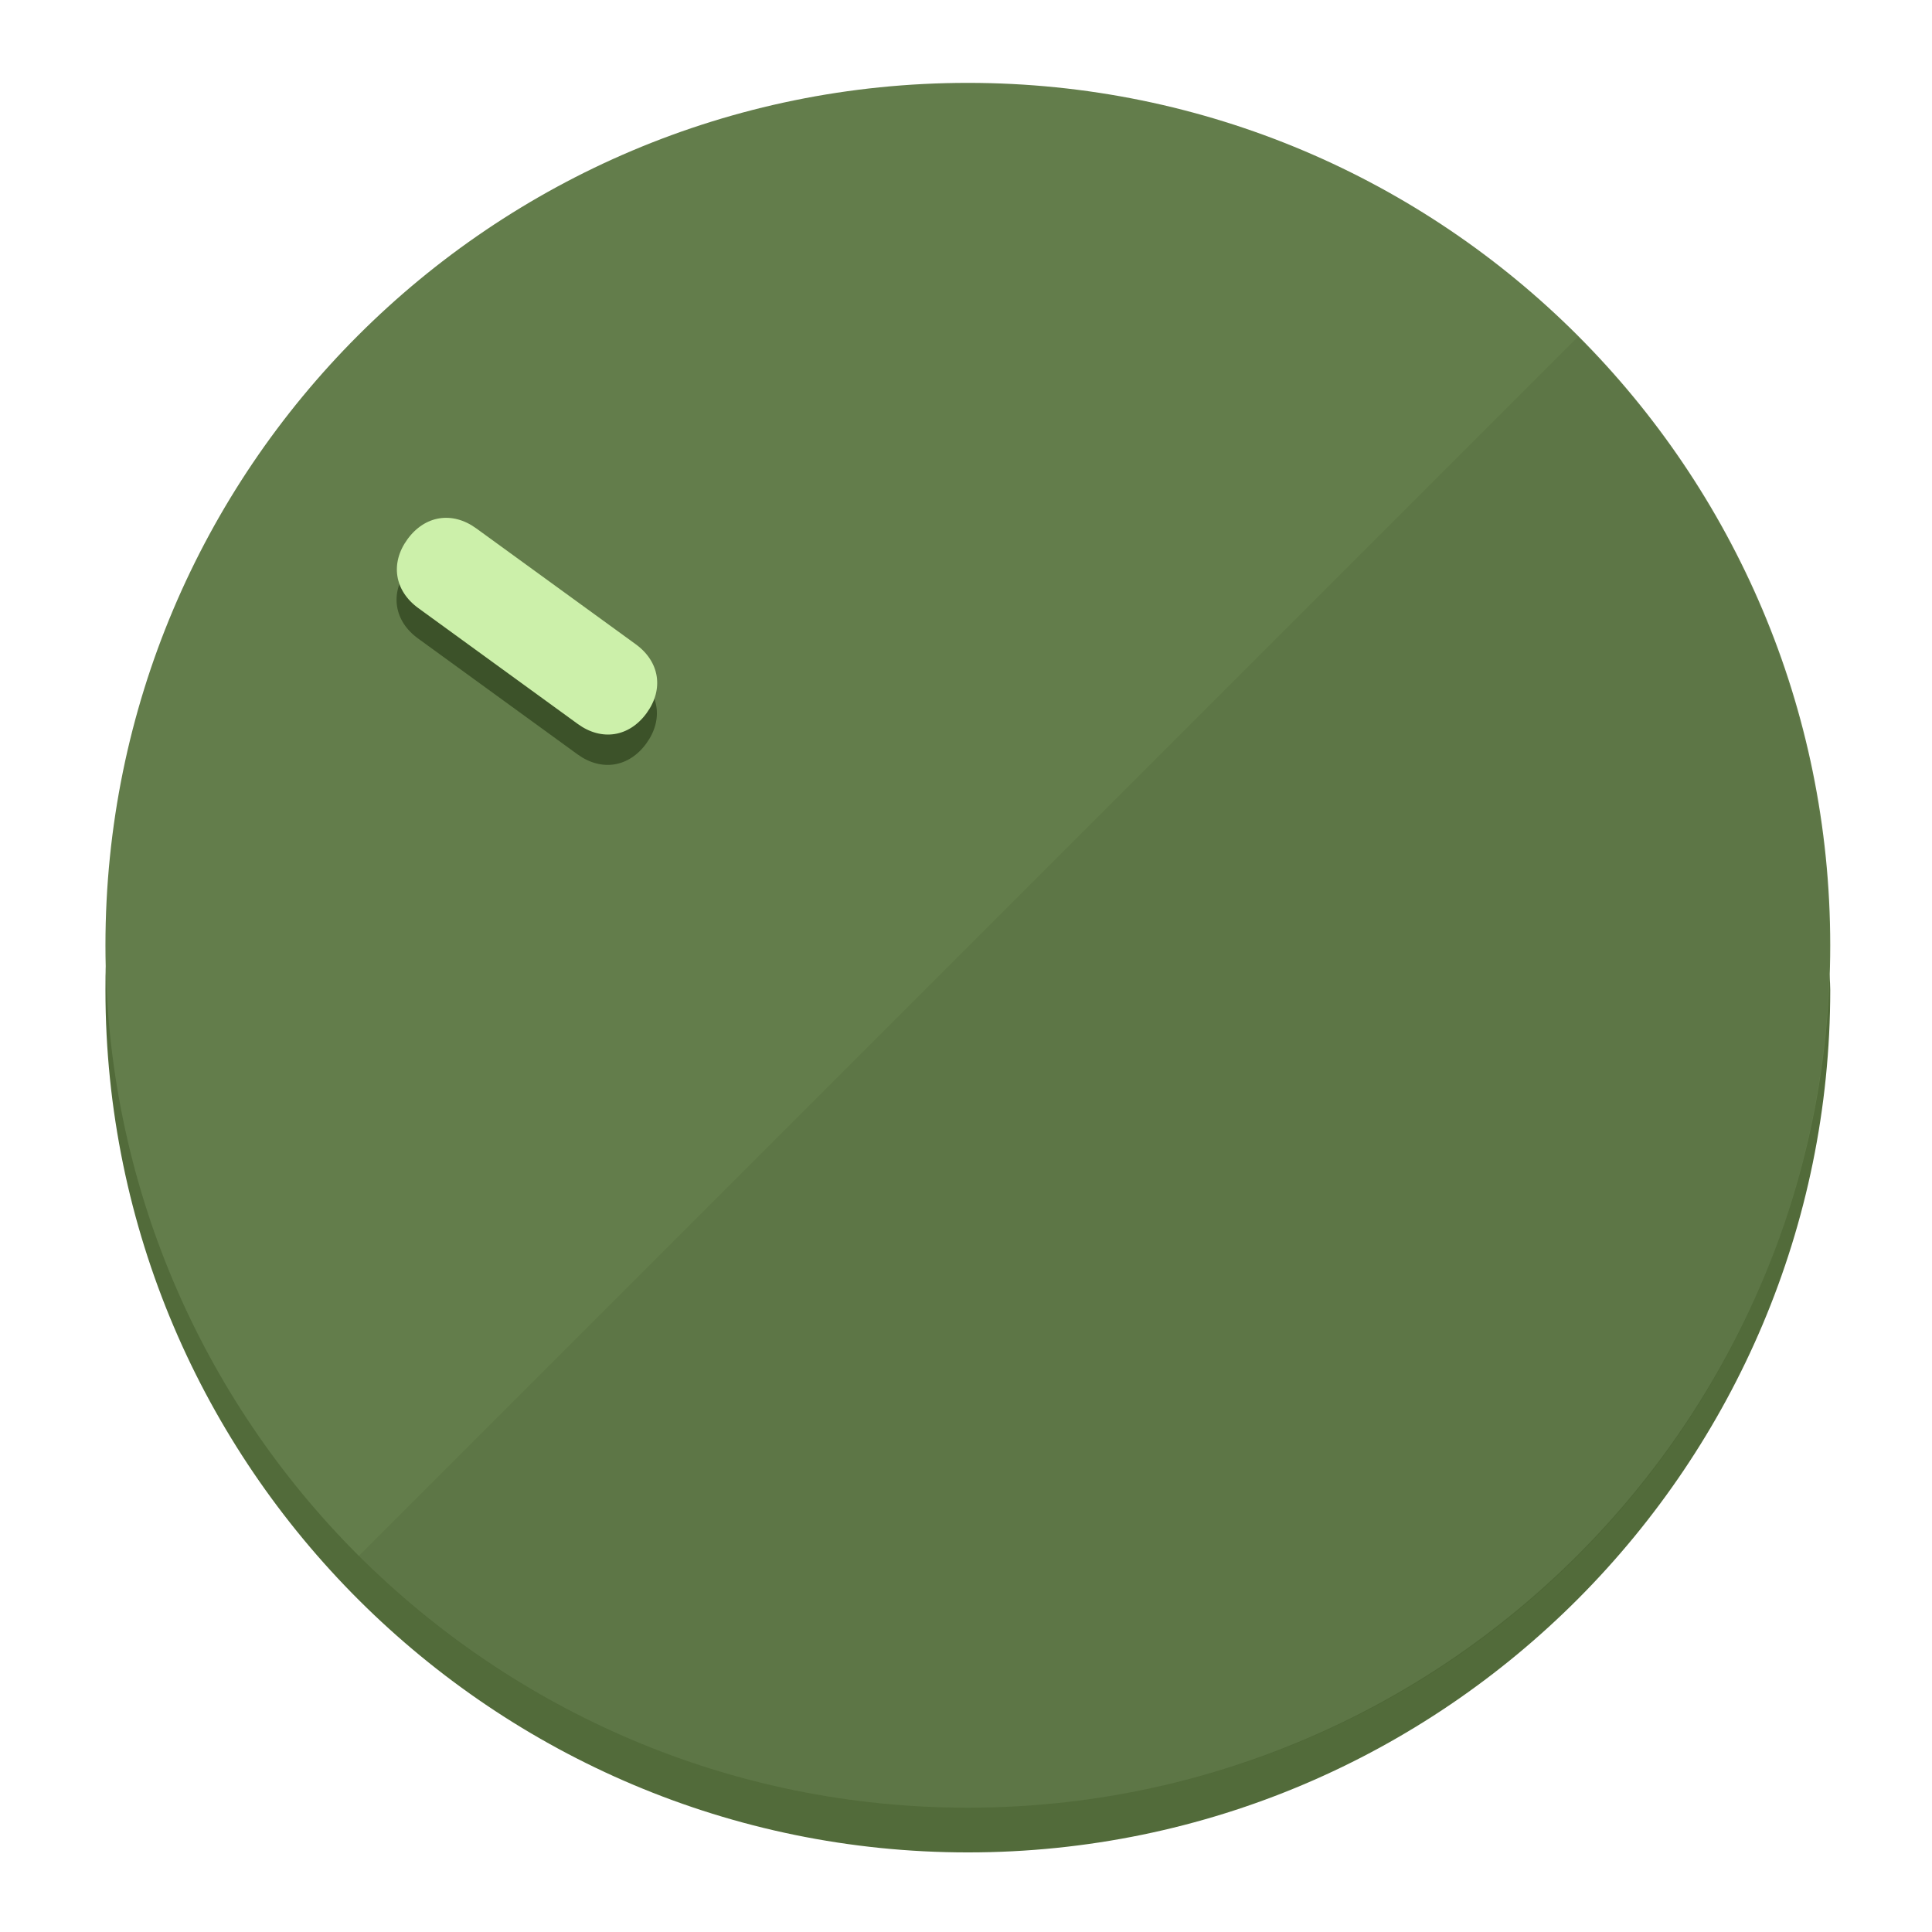
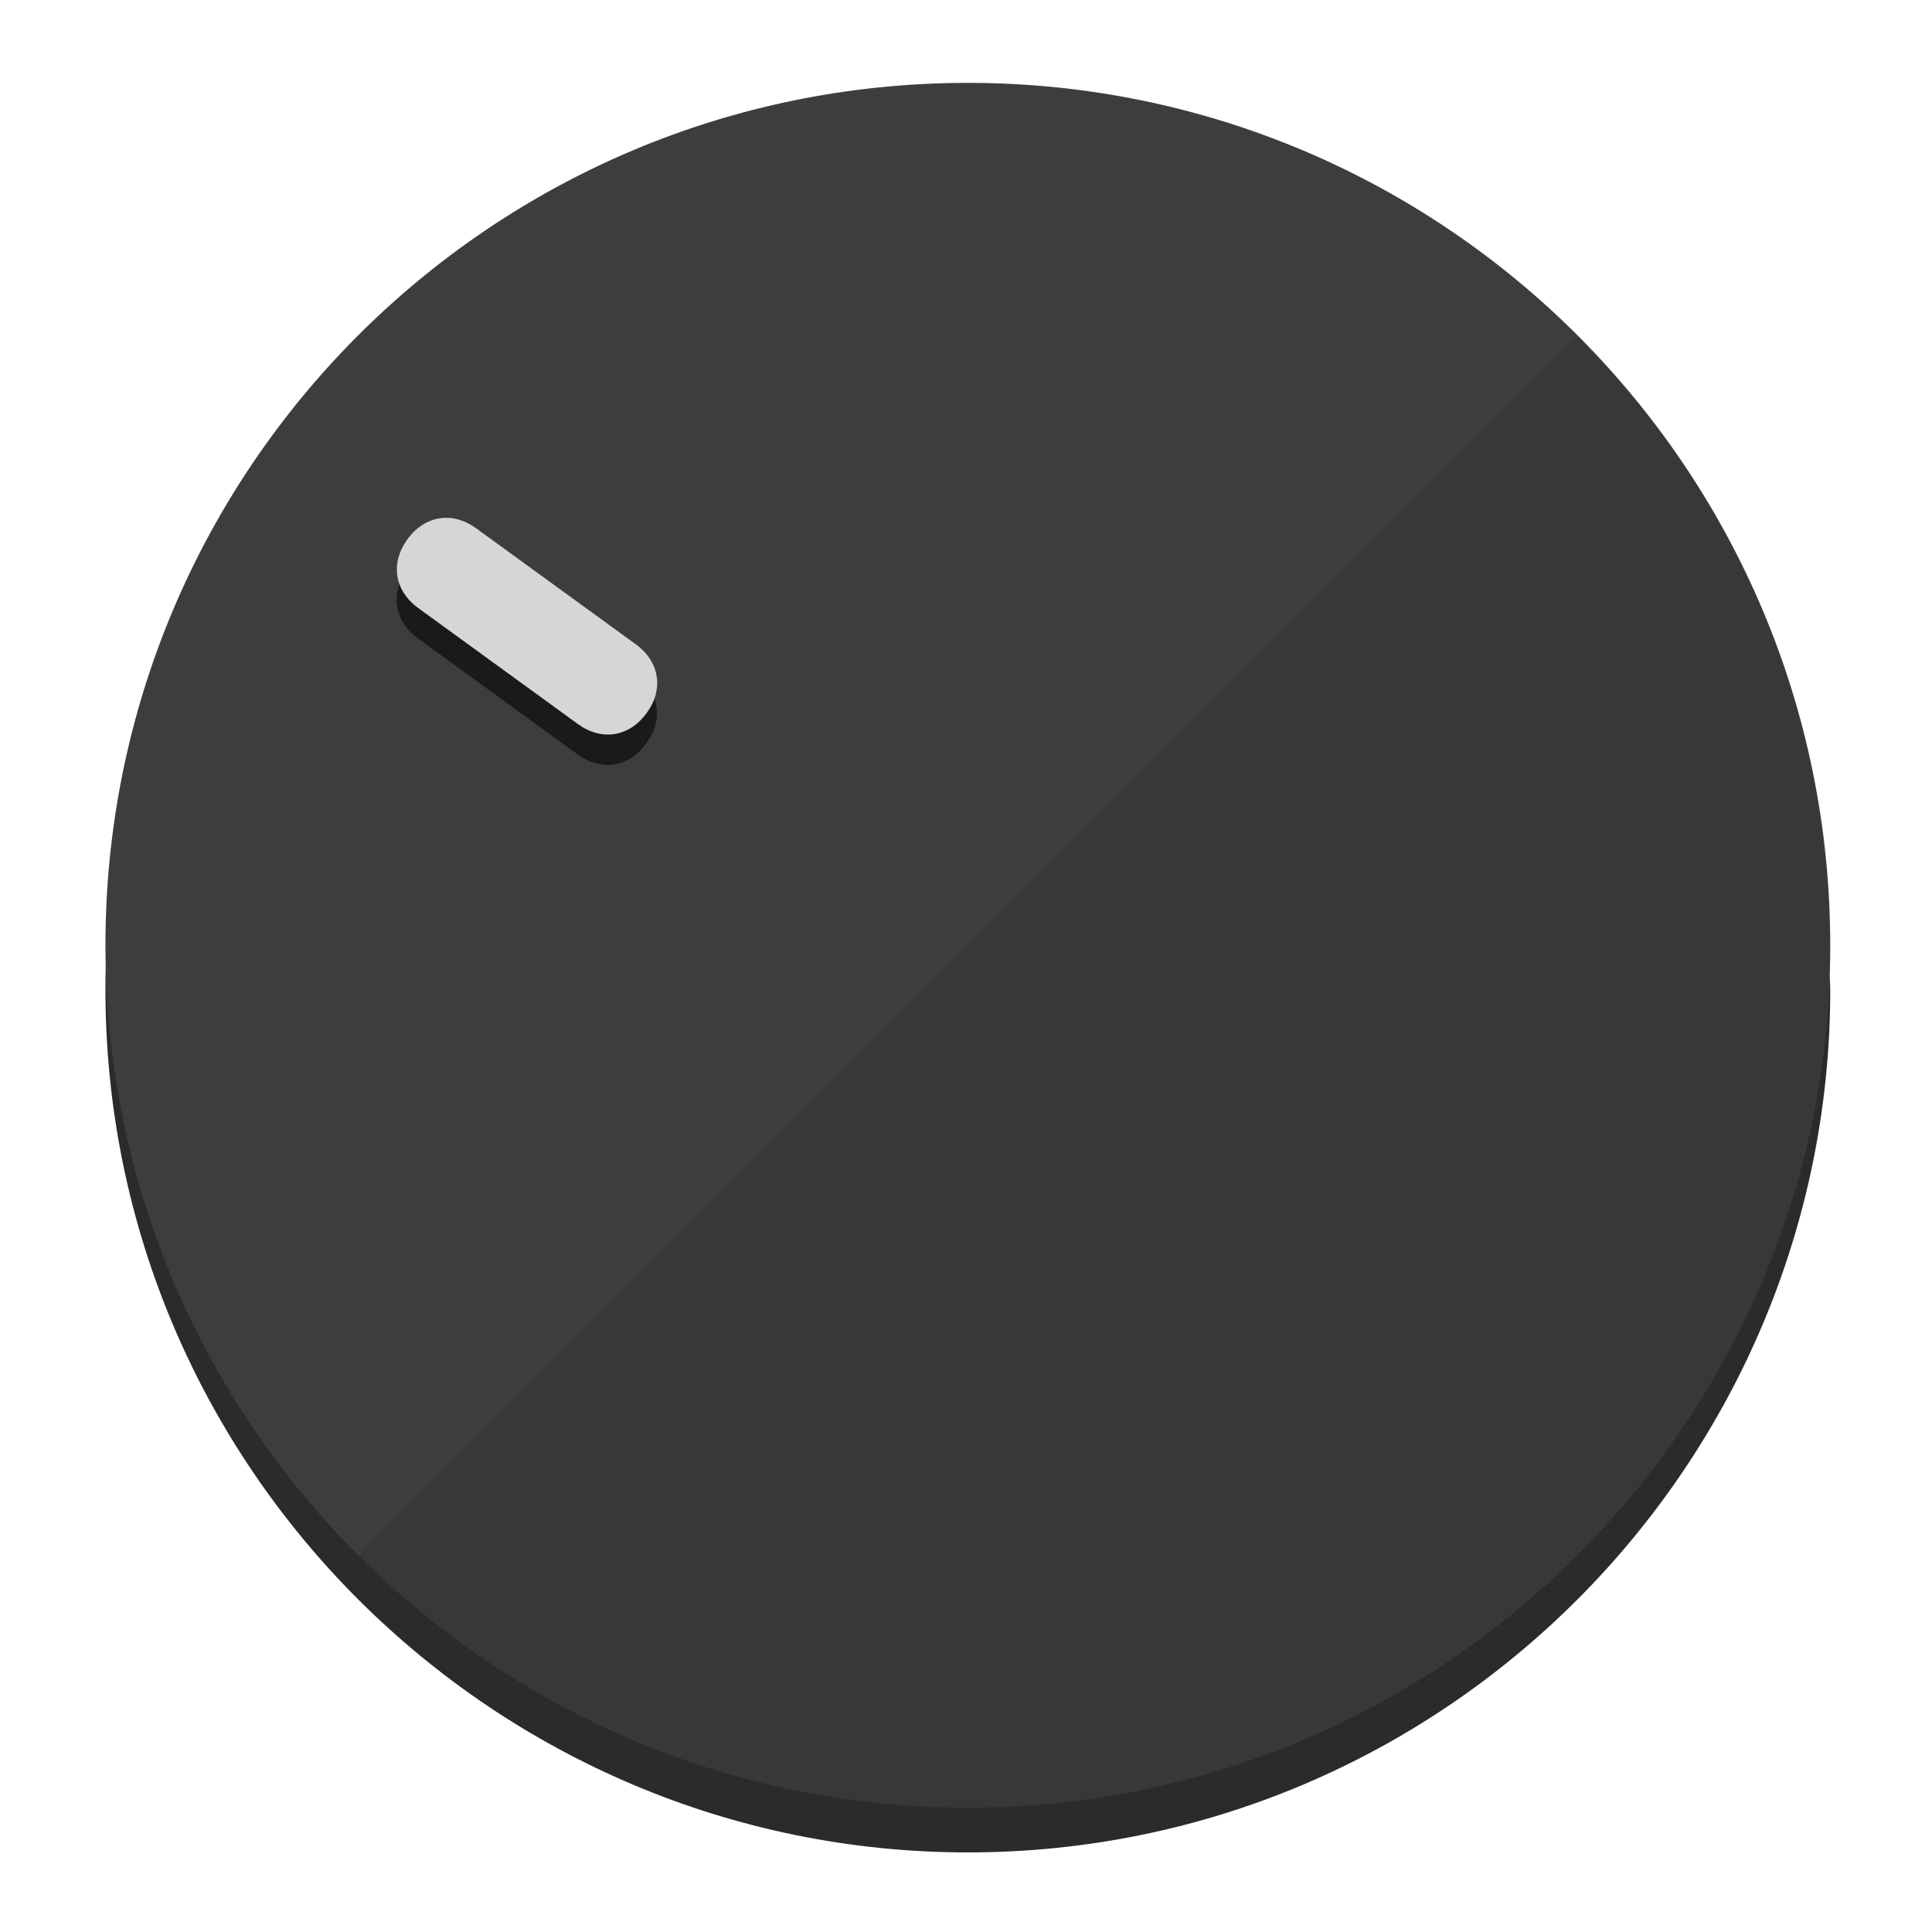
<svg xmlns="http://www.w3.org/2000/svg" height="120px" width="120px" version="1.1" id="Layer_1" viewBox="0 0 496.8 496.8" xml:space="preserve">
  <defs id="defs23" />
  <g id="g3158">
-     <path style="display:inline;fill:#526B3A;fill-opacity:1;stroke-width:1.584" d="m 248.875,445.92 c 116.582,0 212.89,-91.238 220.493,-205.286 0,5.069 1.267,8.87 1.267,13.939 0,121.651 -98.842,221.76 -221.76,221.76 -121.651,0 -221.76,-98.842 -221.76,-221.76 0,-5.069 0,-8.87 1.267,-13.939 7.603,114.048 103.91,205.286 220.493,205.286 z" id="path8" />
-     <circle style="display:inline;fill:#637D4B;fill-opacity:1;stroke-width:1.584" cx="248.875" cy="243.071" r="221.76" id="circle12" />
-     <path style="display:inline;fill:#3C5229;fill-opacity:0.154;stroke-width:1.587" d="m 405.744,86.606 c 86.308,86.308 86.308,227.193 0,313.5 -86.308,86.308 -227.193,86.308 -313.5,0" id="path14" />
+     <path style="display:inline;fill:#2B2B2B;fill-opacity:1;stroke-width:1.584" d="m 248.875,445.92 c 116.582,0 212.89,-91.238 220.493,-205.286 0,5.069 1.267,8.87 1.267,13.939 0,121.651 -98.842,221.76 -221.76,221.76 -121.651,0 -221.76,-98.842 -221.76,-221.76 0,-5.069 0,-8.87 1.267,-13.939 7.603,114.048 103.91,205.286 220.493,205.286 z" id="path8" />
+     <circle style="display:inline;fill:#3D3D3D;fill-opacity:1;stroke-width:1.584" cx="248.875" cy="243.071" r="221.76" id="circle12" />
+     <path style="display:inline;fill:#1A1A1A;fill-opacity:0.154;stroke-width:1.587" d="m 405.744,86.606 c 86.308,86.308 86.308,227.193 0,313.5 -86.308,86.308 -227.193,86.308 -313.5,0" id="path14" />
  </g>
  <g id="g3198">
    <circle style="display:none;fill:#000000;fill-opacity:0;stroke-width:1.584" cx="-51.017" cy="344.188" r="221.76" id="circle12-3" transform="rotate(-54)" />
-     <path style="display:inline;fill:#3C5229;fill-opacity:1;stroke-width:1.584" d="m 163.397,173.469 c 6.151,4.469 7.272,11.549 2.803,17.7 v 0 c -4.469,6.151 -11.549,7.272 -17.7,2.803 l -41.007,-29.794 c -6.151,-4.469 -7.272,-11.549 -2.803,-17.7 v 0 c 4.469,-6.151 11.549,-7.272 17.7,-2.803 z" id="path3789" />
-     <path style="display:inline;fill:#CCF0AA;stroke-width:1.584" d="m 163.475,165.664 c 6.151,4.469 7.272,11.549 2.803,17.7 v 0 c -4.469,6.151 -11.549,7.272 -17.7,2.803 l -41.007,-29.794 c -6.151,-4.469 -7.272,-11.549 -2.803,-17.7 v 0 c 4.469,-6.151 11.549,-7.272 17.7,-2.803 z" id="path915" />
+     <path style="display:inline;fill:#1A1A1A;fill-opacity:1;stroke-width:1.584" d="m 163.397,173.469 c 6.151,4.469 7.272,11.549 2.803,17.7 v 0 c -4.469,6.151 -11.549,7.272 -17.7,2.803 l -41.007,-29.794 c -6.151,-4.469 -7.272,-11.549 -2.803,-17.7 v 0 c 4.469,-6.151 11.549,-7.272 17.7,-2.803 z" id="path3789" />
+     <path style="display:inline;fill:#D6D6D6;stroke-width:1.584" d="m 163.475,165.664 c 6.151,4.469 7.272,11.549 2.803,17.7 v 0 c -4.469,6.151 -11.549,7.272 -17.7,2.803 l -41.007,-29.794 c -6.151,-4.469 -7.272,-11.549 -2.803,-17.7 v 0 c 4.469,-6.151 11.549,-7.272 17.7,-2.803 z" id="path915" />
  </g>
</svg>
